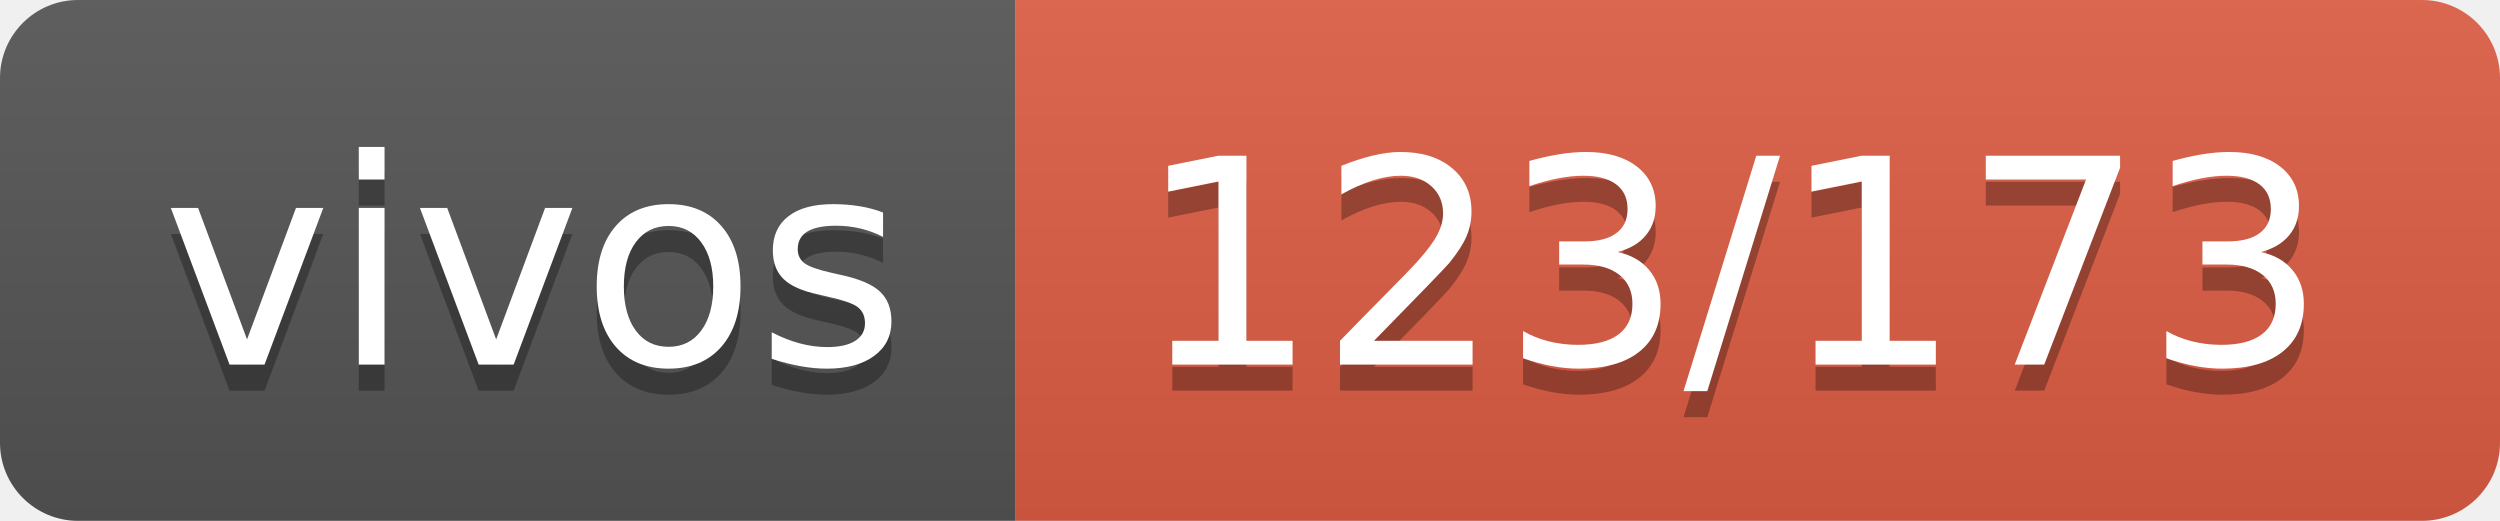
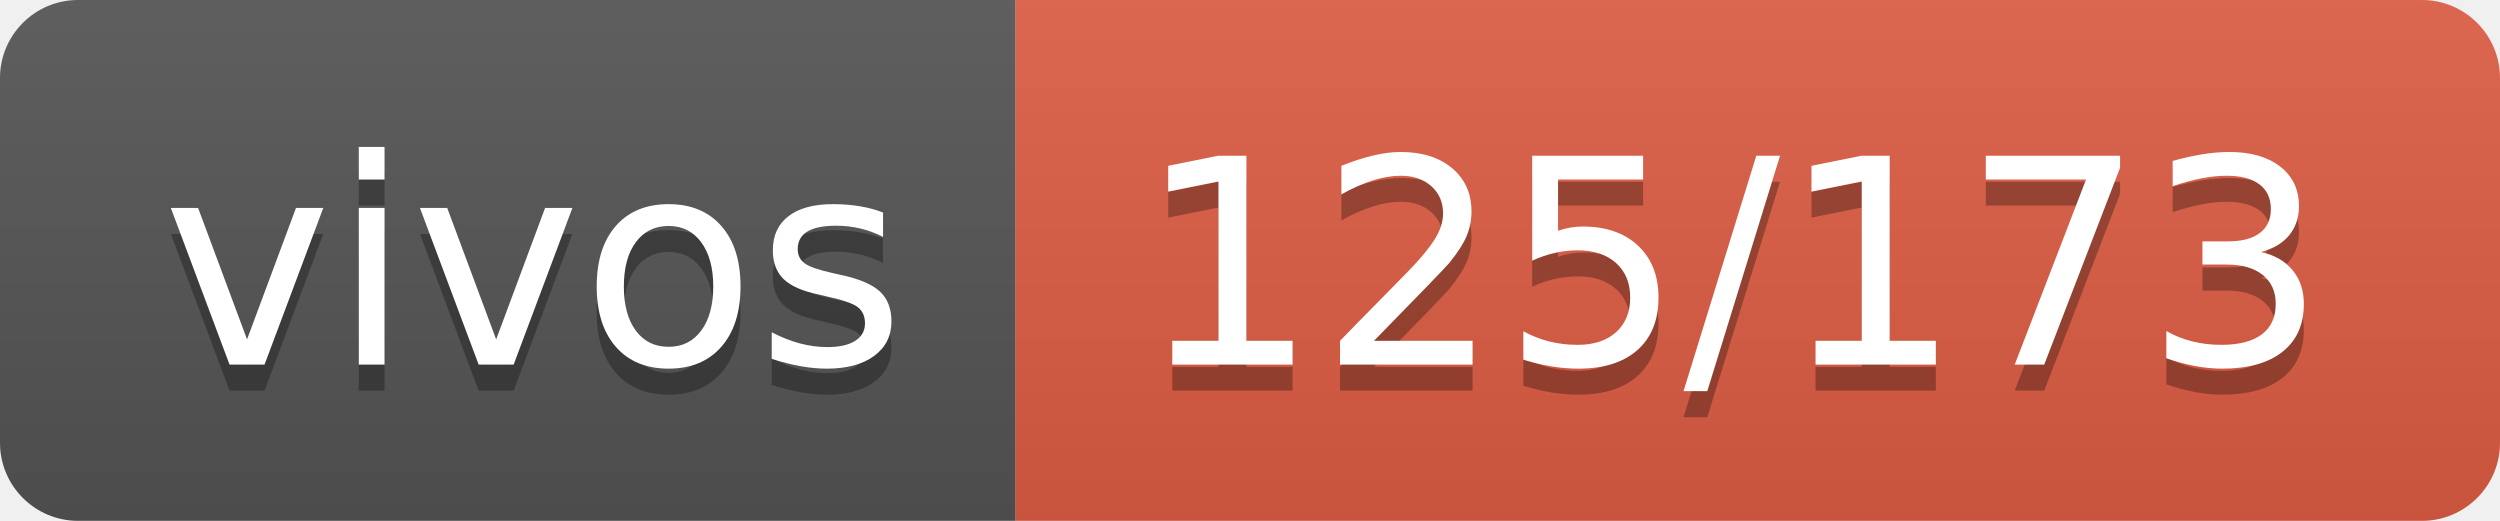
- <svg xmlns="http://www.w3.org/2000/svg" width="96" height="20" role="img" aria-label="vivos: 123/173">
+ <svg xmlns="http://www.w3.org/2000/svg" width="96" height="20" role="img" aria-label="vivos: 125/173">
  <linearGradient id="s" x2="0" y2="100%">
    <stop offset="0" stop-color="#bbb" stop-opacity=".1" />
    <stop offset="1" stop-opacity=".1" />
  </linearGradient>
  <clipPath id="r">
    <rect width="96" height="20" rx="3" fill="#fff" />
  </clipPath>
  <g clip-path="url(#r)">
    <rect width="39" height="20" fill="#555" />
    <rect x="39" width="57" height="20" fill="#e05d44" />
    <rect width="96" height="20" fill="url(#s)" />
  </g>
  <g fill="#fff" text-anchor="middle" font-family="Verdana,Geneva,DejaVu Sans,sans-serif" text-rendering="geometricPrecision" font-size="110">
    <text aria-hidden="true" x="205" y="150" fill="#010101" fill-opacity=".3" transform="scale(.1)" textLength="290">vivos</text>
    <text x="205" y="140" transform="scale(.1)" fill="#fff" textLength="290">vivos</text>
-     <text aria-hidden="true" x="665" y="150" fill="#010101" fill-opacity=".3" transform="scale(.1)" textLength="470">123/173</text>
-     <text x="665" y="140" transform="scale(.1)" fill="#fff" textLength="470">123/173</text>
+     <text aria-hidden="true" x="665" y="150" fill="#010101" fill-opacity=".3" transform="scale(.1)" textLength="470">125/173</text>
+     <text x="665" y="140" transform="scale(.1)" fill="#fff" textLength="470">125/173</text>
  </g>
</svg>
